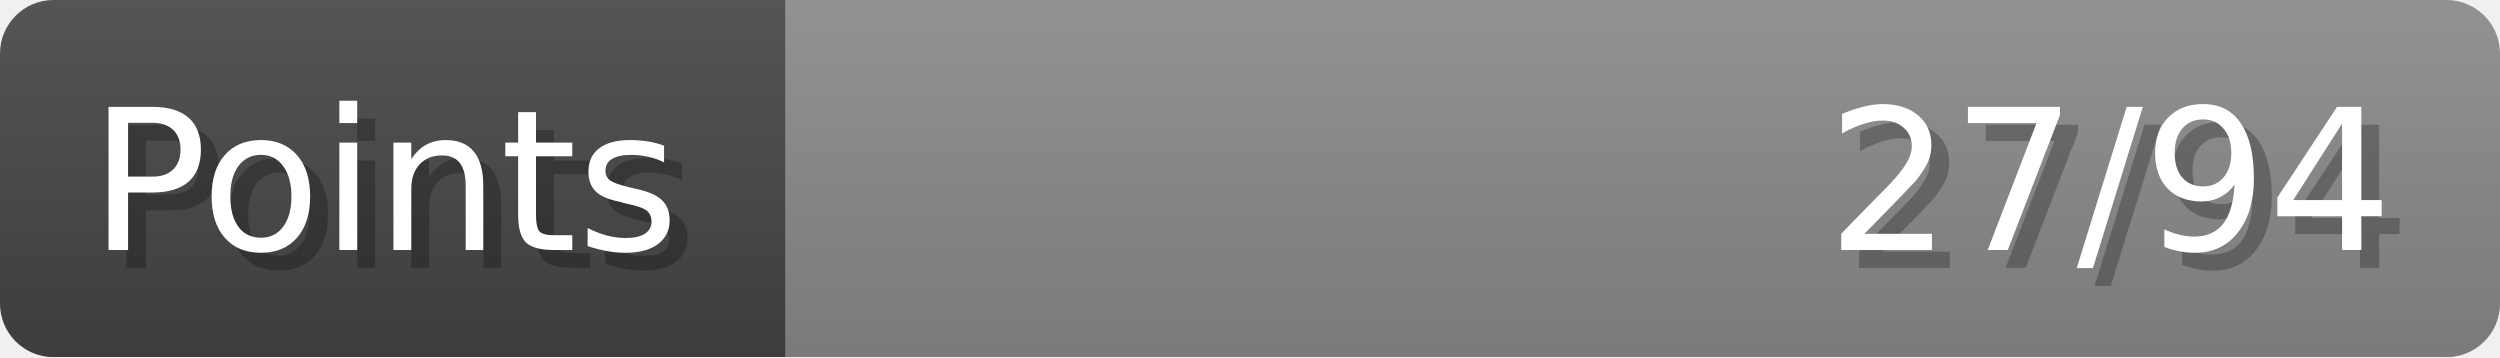
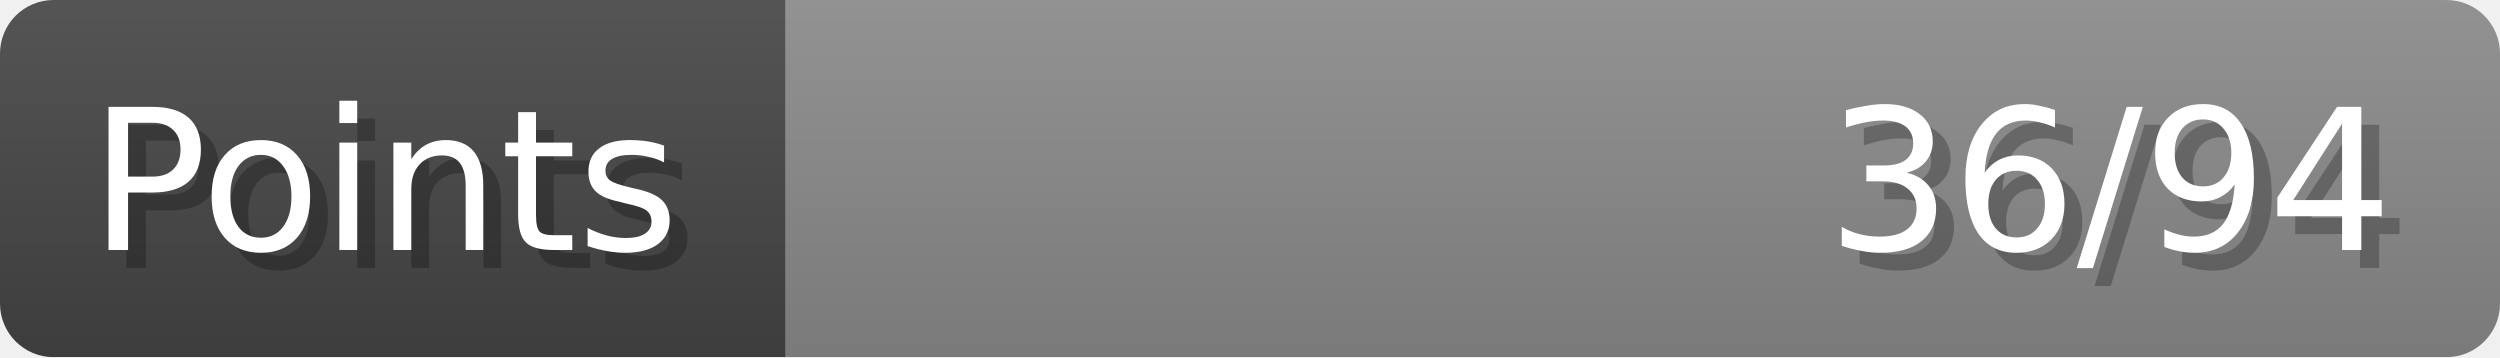
- <svg xmlns="http://www.w3.org/2000/svg" width="140px" height="20px" role="img" aria-label="Points: 27/94">
+ <svg xmlns="http://www.w3.org/2000/svg" width="140px" height="20px" role="img" aria-label="Points: 36/94">
  <linearGradient id="a" x2="0" y2="100%">
    <stop offset="0" stop-opacity=".1" stop-color="#EEE" />
    <stop offset="1" stop-opacity=".1" />
  </linearGradient>
  <mask id="m">
    <rect width="100%" height="100%" rx="3" fill="#FFF" />
  </mask>
  <g mask="url(#m)">
    <rect x="0" y="0" width="44" height="20" fill="#444" />
    <svg x="44" y="0" width="96" height="20">
      <rect width="100%" height="100%" fill="#888888" />
      <rect width="0%" height="100%" fill="#33CC11" transform="">
-         <animate attributeName="width" begin="0.5s" dur="600ms" from="0%" to="28%" repeatCount="1" fill="freeze" calcMode="spline" keyTimes="0; 1" keySplines="0.3, 0.61, 0.355, 1" />
+         <animate attributeName="width" begin="0.5s" dur="600ms" from="0%" to="38%" repeatCount="1" fill="freeze" calcMode="spline" keyTimes="0; 1" keySplines="0.3, 0.61, 0.355, 1" />
      </rect>
    </svg>
    <rect width="140" height="20" fill="url(#a)" />
  </g>
  <g aria-hidden="true" font-size="11" font-family="Verdana, DejaVu Sans, sans-serif" fill="#FFFFFF">
    <text x="6" y="15" fill="#000" opacity="0.25">Points</text>
    <text x="5" y="14">Points</text>
-     <text x="135" y="15" fill="#000" opacity="0.25" text-anchor="end">27/94</text>
-     <text x="134" y="14" text-anchor="end">27/94</text>
+     <text x="135" y="15" fill="#000" opacity="0.25" text-anchor="end">36/94</text>
+     <text x="134" y="14" text-anchor="end">36/94</text>
  </g>
</svg>
